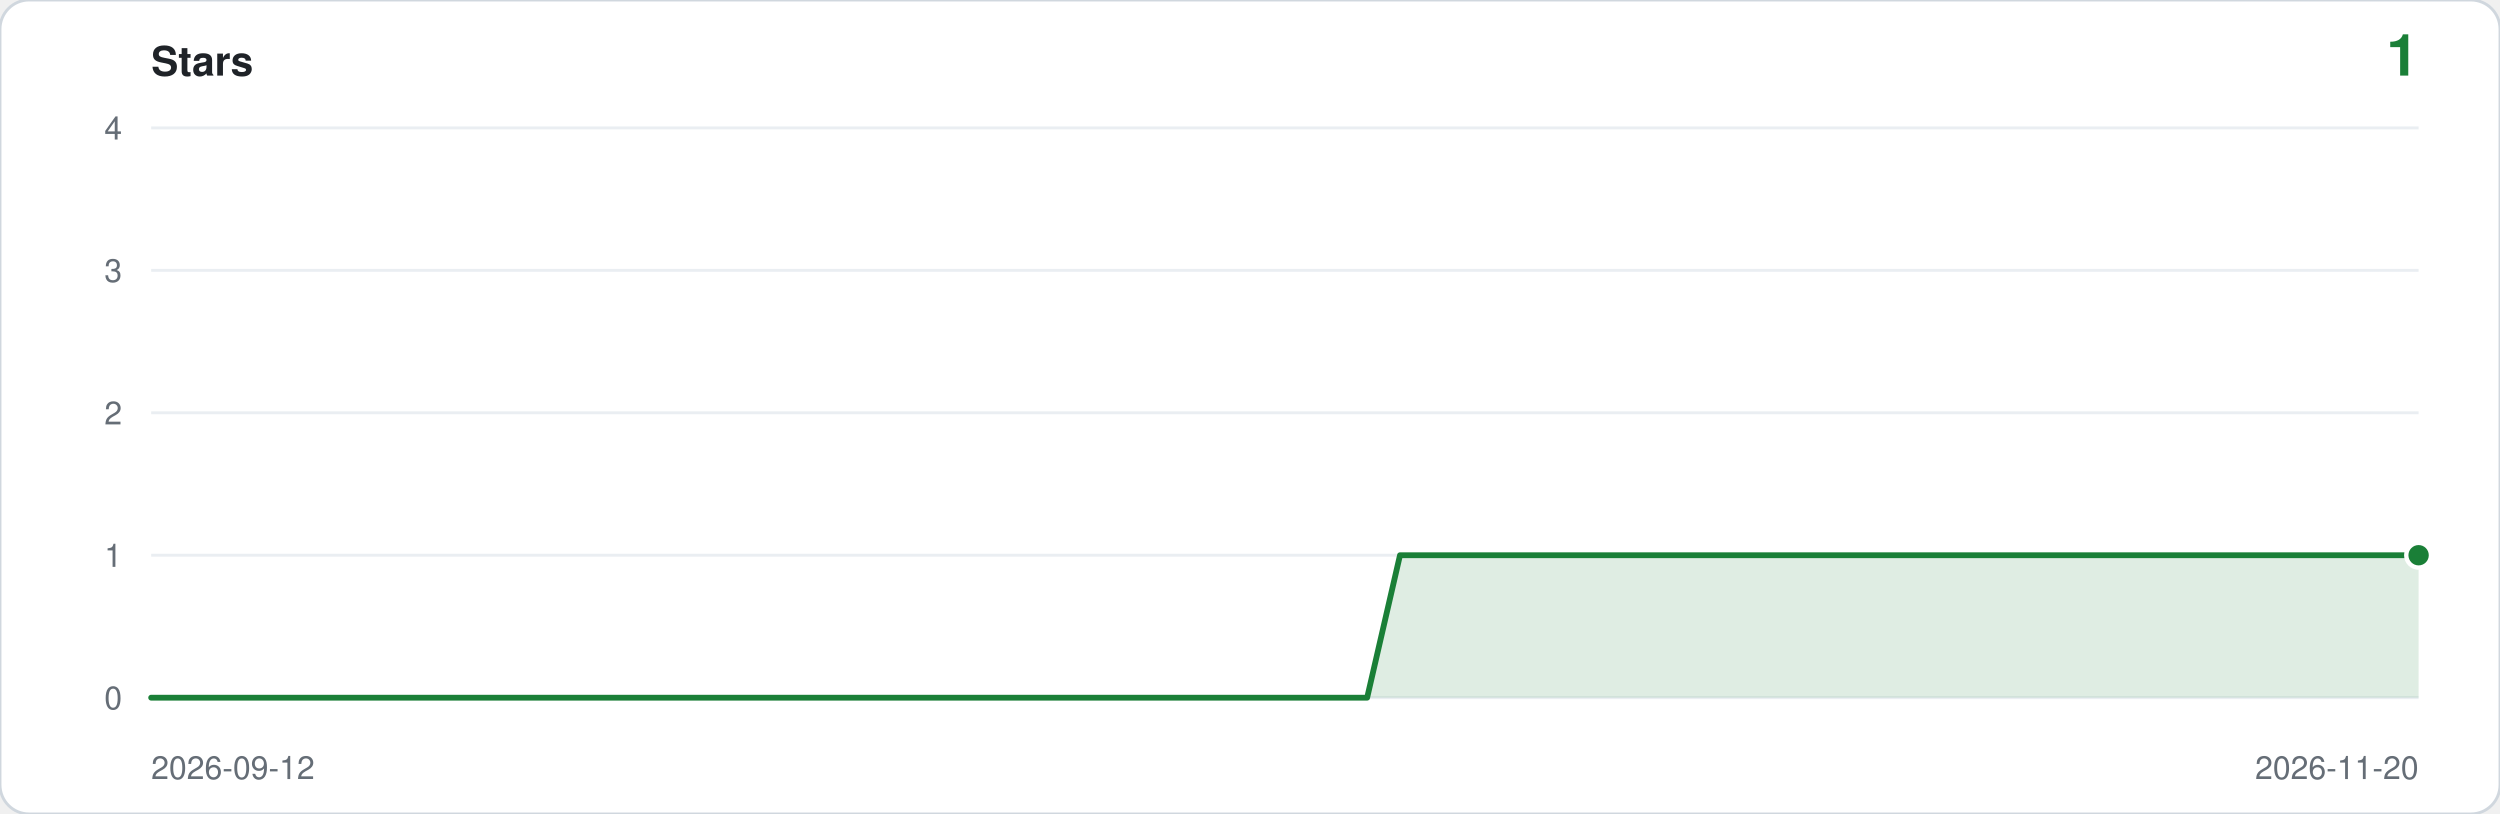
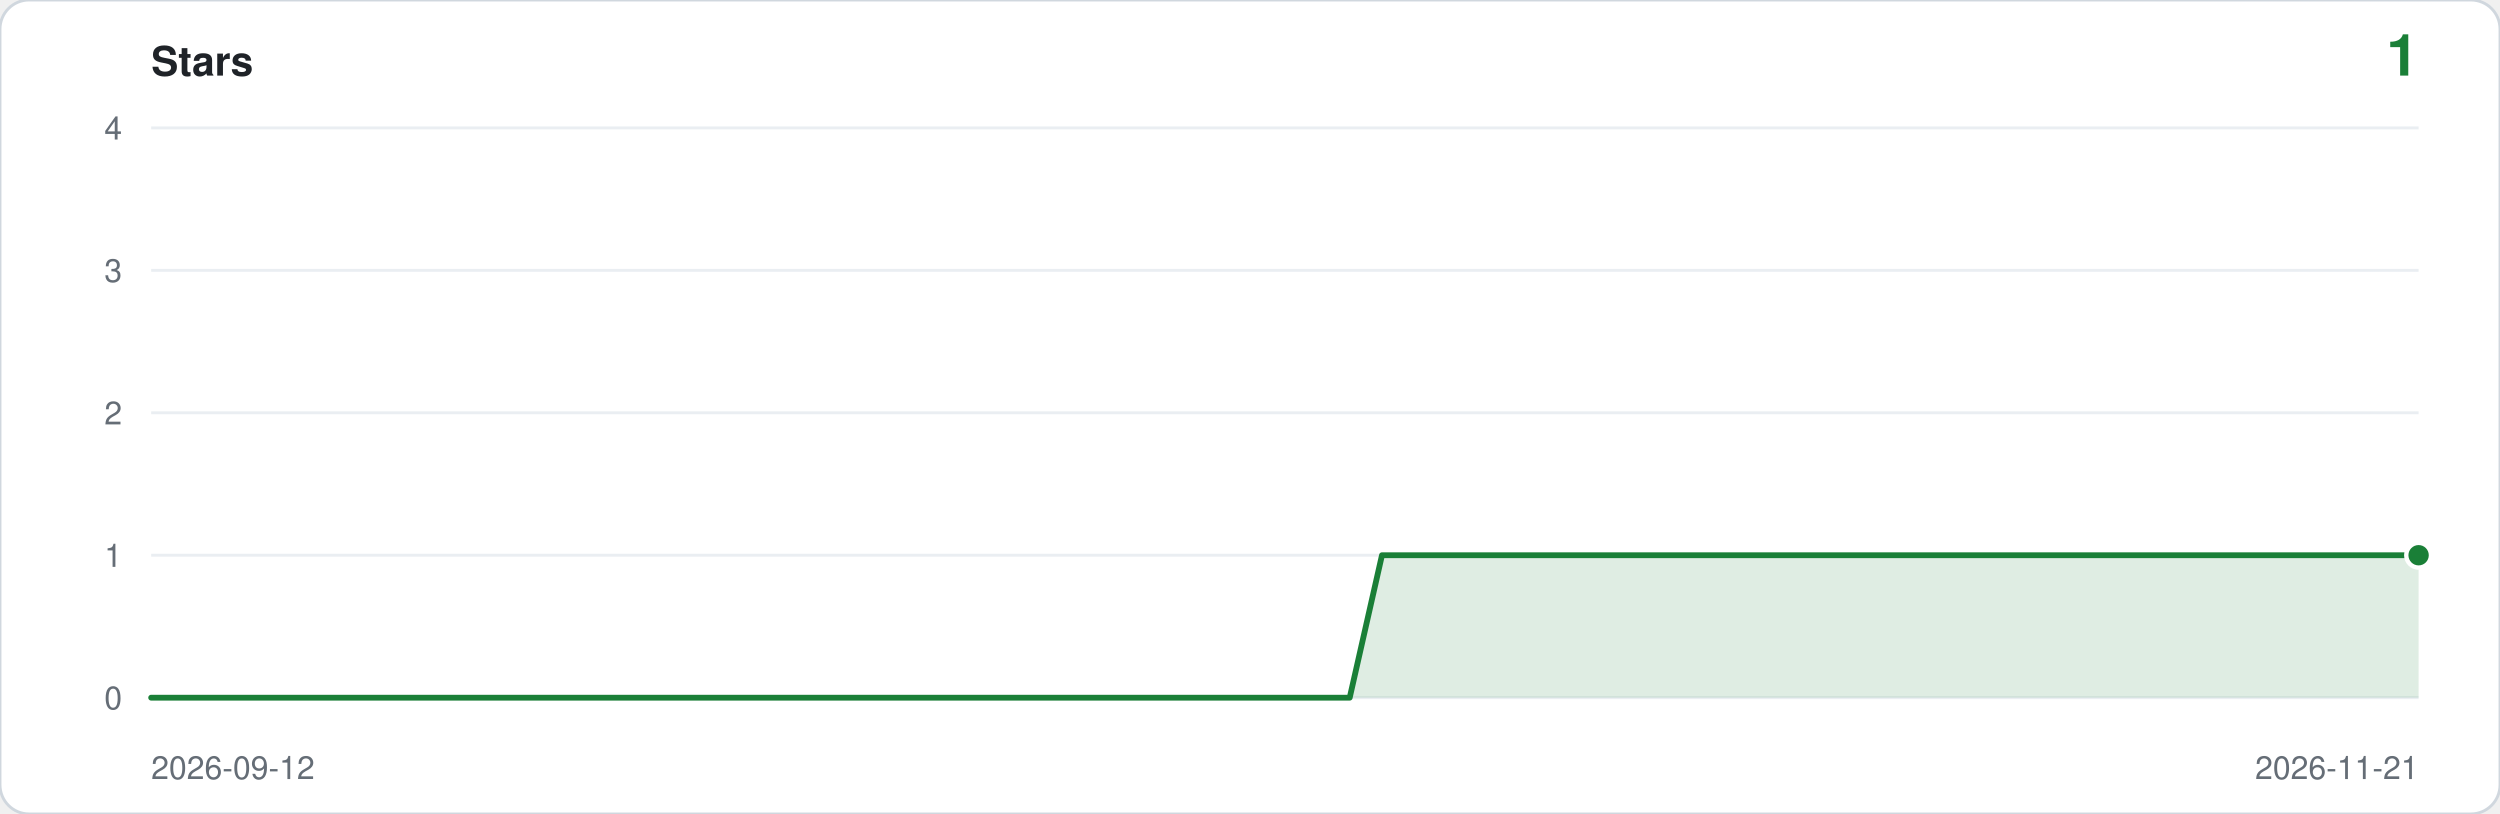
<svg xmlns="http://www.w3.org/2000/svg" viewBox="0 0 860 280" width="860" height="280" role="img" aria-label="Star history: 1 star">
  <rect width="860" height="280" rx="10" fill="#ffffff" stroke="#d0d7de" />
  <text x="52" y="26" font-family="ui-sans-serif,-apple-system,Segoe UI,Helvetica,Arial,sans-serif" font-size="14" font-weight="600" fill="#1f2328">Stars</text>
  <text x="832" y="26" text-anchor="end" font-family="ui-sans-serif,-apple-system,Segoe UI,Helvetica,Arial,sans-serif" font-size="20" font-weight="600" fill="#1a7f37">1</text>
  <line x1="52" y1="240.0" x2="832" y2="240.0" stroke="#eaeef2" />
  <text x="42" y="244.0" text-anchor="end" font-family="ui-sans-serif,-apple-system,Segoe UI,Helvetica,Arial,sans-serif" font-size="11" fill="#656d76">0</text>
  <line x1="52" y1="191.0" x2="832" y2="191.0" stroke="#eaeef2" />
  <text x="42" y="195.0" text-anchor="end" font-family="ui-sans-serif,-apple-system,Segoe UI,Helvetica,Arial,sans-serif" font-size="11" fill="#656d76">1</text>
  <line x1="52" y1="142.0" x2="832" y2="142.0" stroke="#eaeef2" />
  <text x="42" y="146.0" text-anchor="end" font-family="ui-sans-serif,-apple-system,Segoe UI,Helvetica,Arial,sans-serif" font-size="11" fill="#656d76">2</text>
  <line x1="52" y1="93.0" x2="832" y2="93.0" stroke="#eaeef2" />
  <text x="42" y="97.0" text-anchor="end" font-family="ui-sans-serif,-apple-system,Segoe UI,Helvetica,Arial,sans-serif" font-size="11" fill="#656d76">3</text>
  <line x1="52" y1="44.0" x2="832" y2="44.0" stroke="#eaeef2" />
  <text x="42" y="48.0" text-anchor="end" font-family="ui-sans-serif,-apple-system,Segoe UI,Helvetica,Arial,sans-serif" font-size="11" fill="#656d76">4</text>
-   <path d="M 52.0,240.0 L 52.0,240.0 L 63.3,240.0 L 74.6,240.0 L 85.9,240.0 L 97.2,240.0 L 108.5,240.0 L 119.8,240.0 L 131.1,240.0 L 142.4,240.0 L 153.7,240.0 L 165.0,240.0 L 176.3,240.0 L 187.7,240.0 L 199.0,240.0 L 210.3,240.0 L 221.6,240.0 L 232.9,240.0 L 244.2,240.0 L 255.5,240.0 L 266.8,240.0 L 278.1,240.0 L 289.4,240.0 L 300.7,240.0 L 312.0,240.0 L 323.3,240.0 L 334.6,240.0 L 345.9,240.0 L 357.2,240.0 L 368.5,240.0 L 379.8,240.0 L 391.1,240.0 L 402.4,240.0 L 413.7,240.0 L 425.0,240.0 L 436.3,240.0 L 447.7,240.0 L 459.0,240.0 L 470.3,240.0 L 481.6,191.0 L 492.9,191.0 L 504.2,191.0 L 515.5,191.0 L 526.8,191.0 L 538.1,191.0 L 549.4,191.0 L 560.7,191.0 L 572.0,191.0 L 583.3,191.0 L 594.6,191.0 L 605.9,191.0 L 617.2,191.0 L 628.5,191.0 L 639.8,191.0 L 651.1,191.0 L 662.4,191.0 L 673.7,191.0 L 685.0,191.0 L 696.3,191.0 L 707.7,191.0 L 719.0,191.0 L 730.3,191.0 L 741.6,191.0 L 752.9,191.0 L 764.2,191.0 L 775.5,191.0 L 786.8,191.0 L 798.1,191.0 L 809.4,191.0 L 820.7,191.0 L 832.0,191.0 L 832.0,240.0 Z" fill="#1a7f37" fill-opacity="0.14" />
-   <polyline points="52.0,240.0 63.3,240.0 74.6,240.0 85.9,240.0 97.2,240.0 108.5,240.0 119.8,240.0 131.1,240.0 142.4,240.0 153.7,240.0 165.0,240.0 176.3,240.0 187.7,240.0 199.0,240.0 210.3,240.0 221.6,240.0 232.9,240.0 244.2,240.0 255.5,240.0 266.8,240.0 278.1,240.0 289.4,240.0 300.7,240.0 312.0,240.0 323.3,240.0 334.6,240.0 345.9,240.0 357.2,240.0 368.5,240.0 379.8,240.0 391.1,240.0 402.4,240.0 413.7,240.0 425.0,240.0 436.3,240.0 447.7,240.0 459.0,240.0 470.3,240.0 481.6,191.0 492.9,191.0 504.2,191.0 515.5,191.0 526.8,191.0 538.1,191.0 549.4,191.0 560.7,191.0 572.0,191.0 583.3,191.0 594.6,191.0 605.9,191.0 617.2,191.0 628.5,191.0 639.8,191.0 651.1,191.0 662.4,191.0 673.7,191.0 685.0,191.0 696.3,191.0 707.7,191.0 719.0,191.0 730.3,191.0 741.6,191.0 752.9,191.0 764.2,191.0 775.5,191.0 786.8,191.0 798.1,191.0 809.4,191.0 820.7,191.0 832.0,191.0" fill="none" stroke="#1a7f37" stroke-width="2" stroke-linejoin="round" stroke-linecap="round" />
+   <path d="M 52.0,240.0 L 52.0,240.0 L 63.1,240.0 L 74.3,240.0 L 85.4,240.0 L 96.6,240.0 L 107.7,240.0 L 118.9,240.0 L 130.0,240.0 L 141.1,240.0 L 152.3,240.0 L 163.4,240.0 L 174.6,240.0 L 185.7,240.0 L 196.9,240.0 L 208.0,240.0 L 219.1,240.0 L 230.3,240.0 L 241.4,240.0 L 252.6,240.0 L 263.7,240.0 L 274.9,240.0 L 286.0,240.0 L 297.1,240.0 L 308.3,240.0 L 319.4,240.0 L 330.6,240.0 L 341.7,240.0 L 352.9,240.0 L 364.0,240.0 L 375.1,240.0 L 386.3,240.0 L 397.4,240.0 L 408.6,240.0 L 419.7,240.0 L 430.9,240.0 L 442.0,240.0 L 453.1,240.0 L 464.3,240.0 L 475.4,191.0 L 486.6,191.0 L 497.7,191.0 L 508.9,191.0 L 520.0,191.0 L 531.1,191.0 L 542.3,191.0 L 553.4,191.0 L 564.6,191.0 L 575.7,191.0 L 586.9,191.0 L 598.0,191.0 L 609.1,191.0 L 620.3,191.0 L 631.4,191.0 L 642.6,191.0 L 653.7,191.0 L 664.9,191.0 L 676.0,191.0 L 687.1,191.0 L 698.3,191.0 L 709.4,191.0 L 720.6,191.0 L 731.7,191.0 L 742.9,191.0 L 754.0,191.0 L 765.1,191.0 L 776.3,191.0 L 787.4,191.0 L 798.6,191.0 L 809.7,191.0 L 820.9,191.0 L 832.0,191.0 L 832.0,240.0 Z" fill="#1a7f37" fill-opacity="0.14" />
+   <polyline points="52.0,240.0 63.1,240.0 74.3,240.0 85.4,240.0 96.6,240.0 107.7,240.0 118.9,240.0 130.0,240.0 141.1,240.0 152.3,240.0 163.4,240.0 174.6,240.0 185.7,240.0 196.9,240.0 208.0,240.0 219.1,240.0 230.3,240.0 241.4,240.0 252.6,240.0 263.7,240.0 274.9,240.0 286.0,240.0 297.1,240.0 308.3,240.0 319.4,240.0 330.6,240.0 341.7,240.0 352.9,240.0 364.0,240.0 375.1,240.0 386.3,240.0 397.4,240.0 408.6,240.0 419.7,240.0 430.9,240.0 442.0,240.0 453.1,240.0 464.3,240.0 475.4,191.0 486.6,191.0 497.7,191.0 508.9,191.0 520.0,191.0 531.1,191.0 542.3,191.0 553.4,191.0 564.6,191.0 575.7,191.0 586.9,191.0 598.0,191.0 609.1,191.0 620.3,191.0 631.4,191.0 642.6,191.0 653.7,191.0 664.9,191.0 676.0,191.0 687.1,191.0 698.3,191.0 709.4,191.0 720.6,191.0 731.7,191.0 742.9,191.0 754.0,191.0 765.1,191.0 776.3,191.0 787.4,191.0 798.6,191.0 809.7,191.0 820.9,191.0 832.0,191.0" fill="none" stroke="#1a7f37" stroke-width="2" stroke-linejoin="round" stroke-linecap="round" />
  <circle cx="832.0" cy="191.0" r="5" fill="#ffffff" />
  <circle cx="832.0" cy="191.0" r="3.5" fill="#1a7f37" />
  <text x="52" y="268" font-family="ui-sans-serif,-apple-system,Segoe UI,Helvetica,Arial,sans-serif" font-size="11" fill="#656d76">2026-09-12</text>
-   <text x="832" y="268" text-anchor="end" font-family="ui-sans-serif,-apple-system,Segoe UI,Helvetica,Arial,sans-serif" font-size="11" fill="#656d76">2026-11-20</text>
+   <text x="832" y="268" text-anchor="end" font-family="ui-sans-serif,-apple-system,Segoe UI,Helvetica,Arial,sans-serif" font-size="11" fill="#656d76">2026-11-21</text>
</svg>
